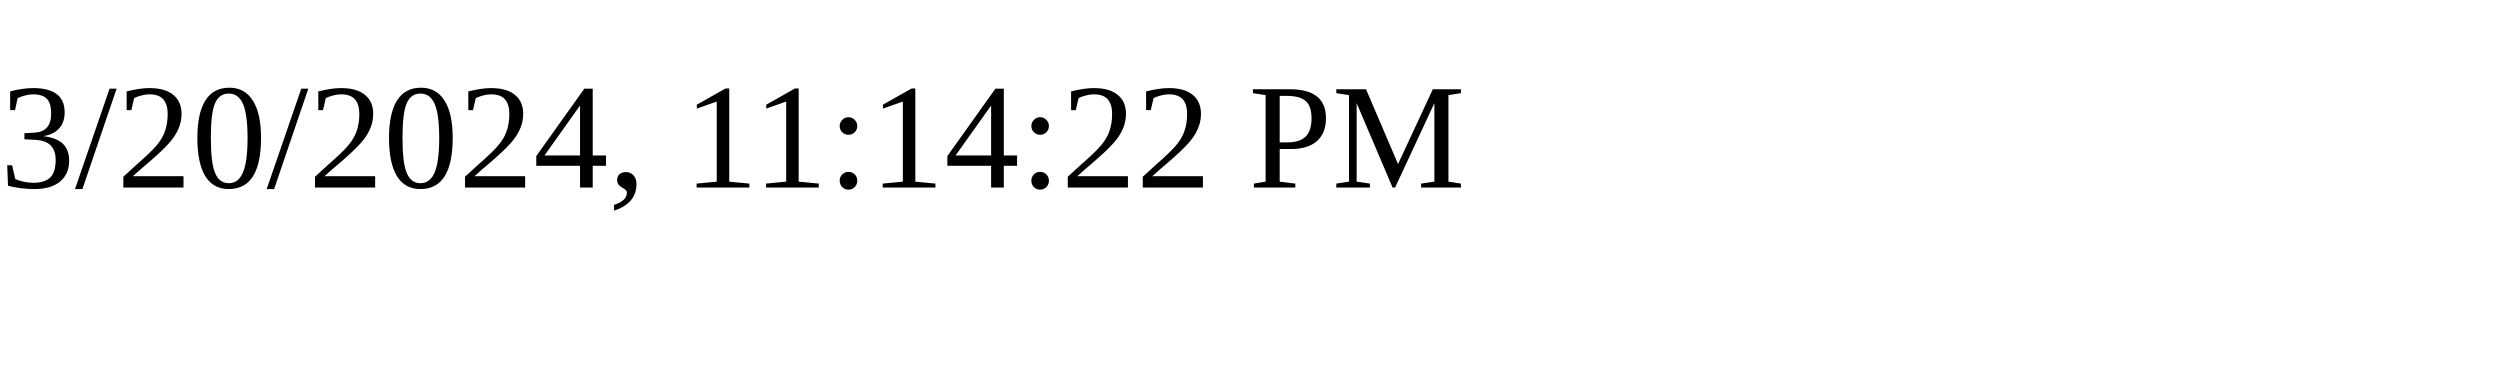
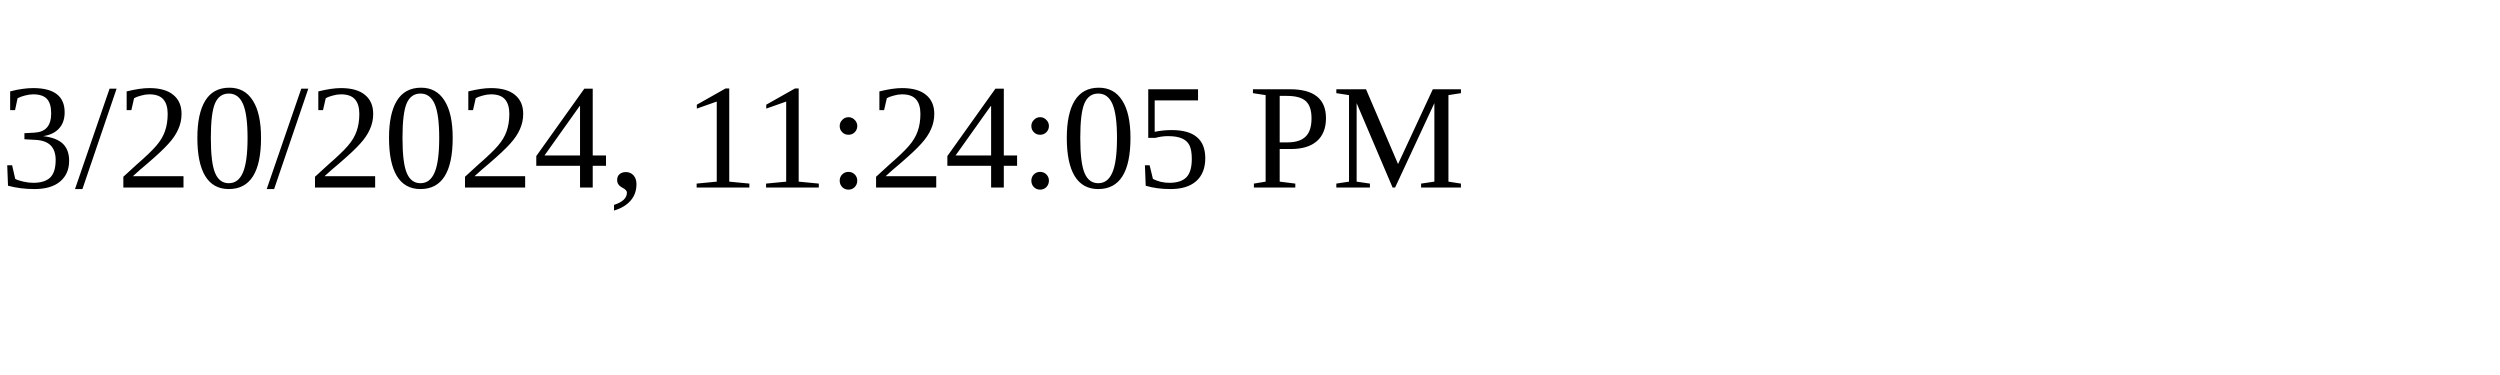
<svg xmlns="http://www.w3.org/2000/svg" height="30" width="200">
-   <text x="0" y="15">3/20/2024, 11:14:22 PM</text>
+   <text x="0" y="15">3/20/2024, 11:24:05 PM</text>
</svg>
